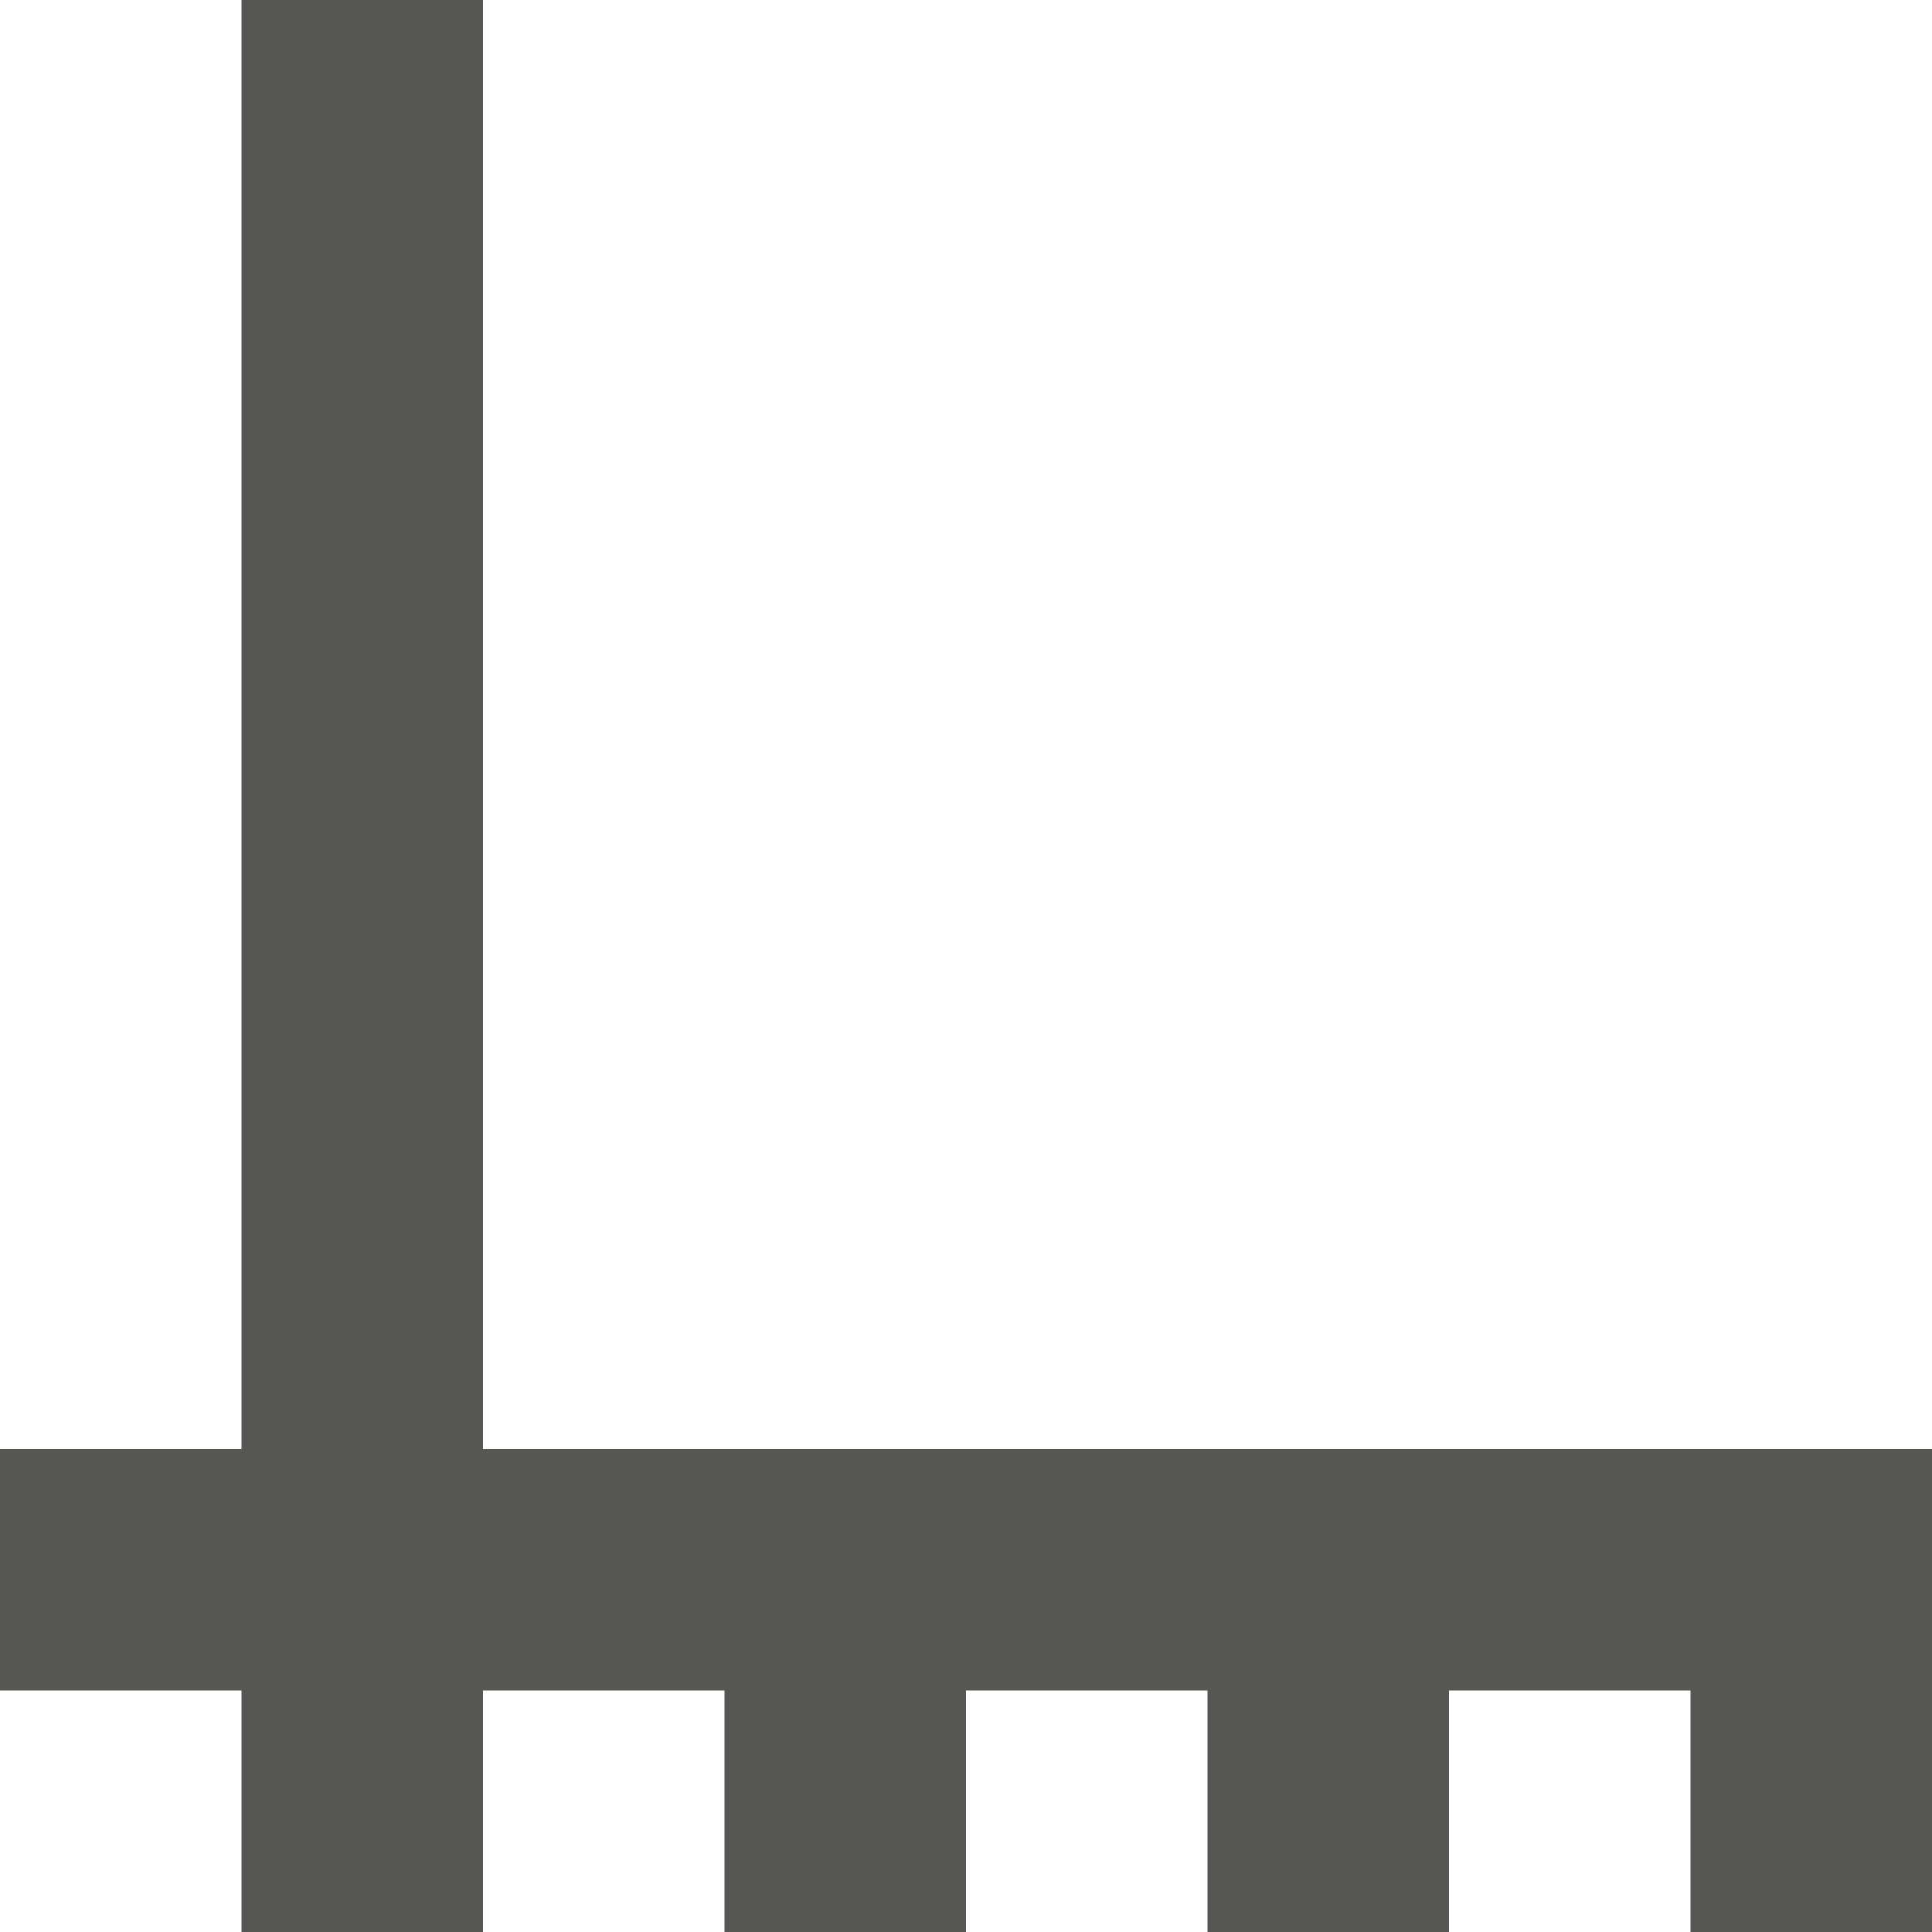
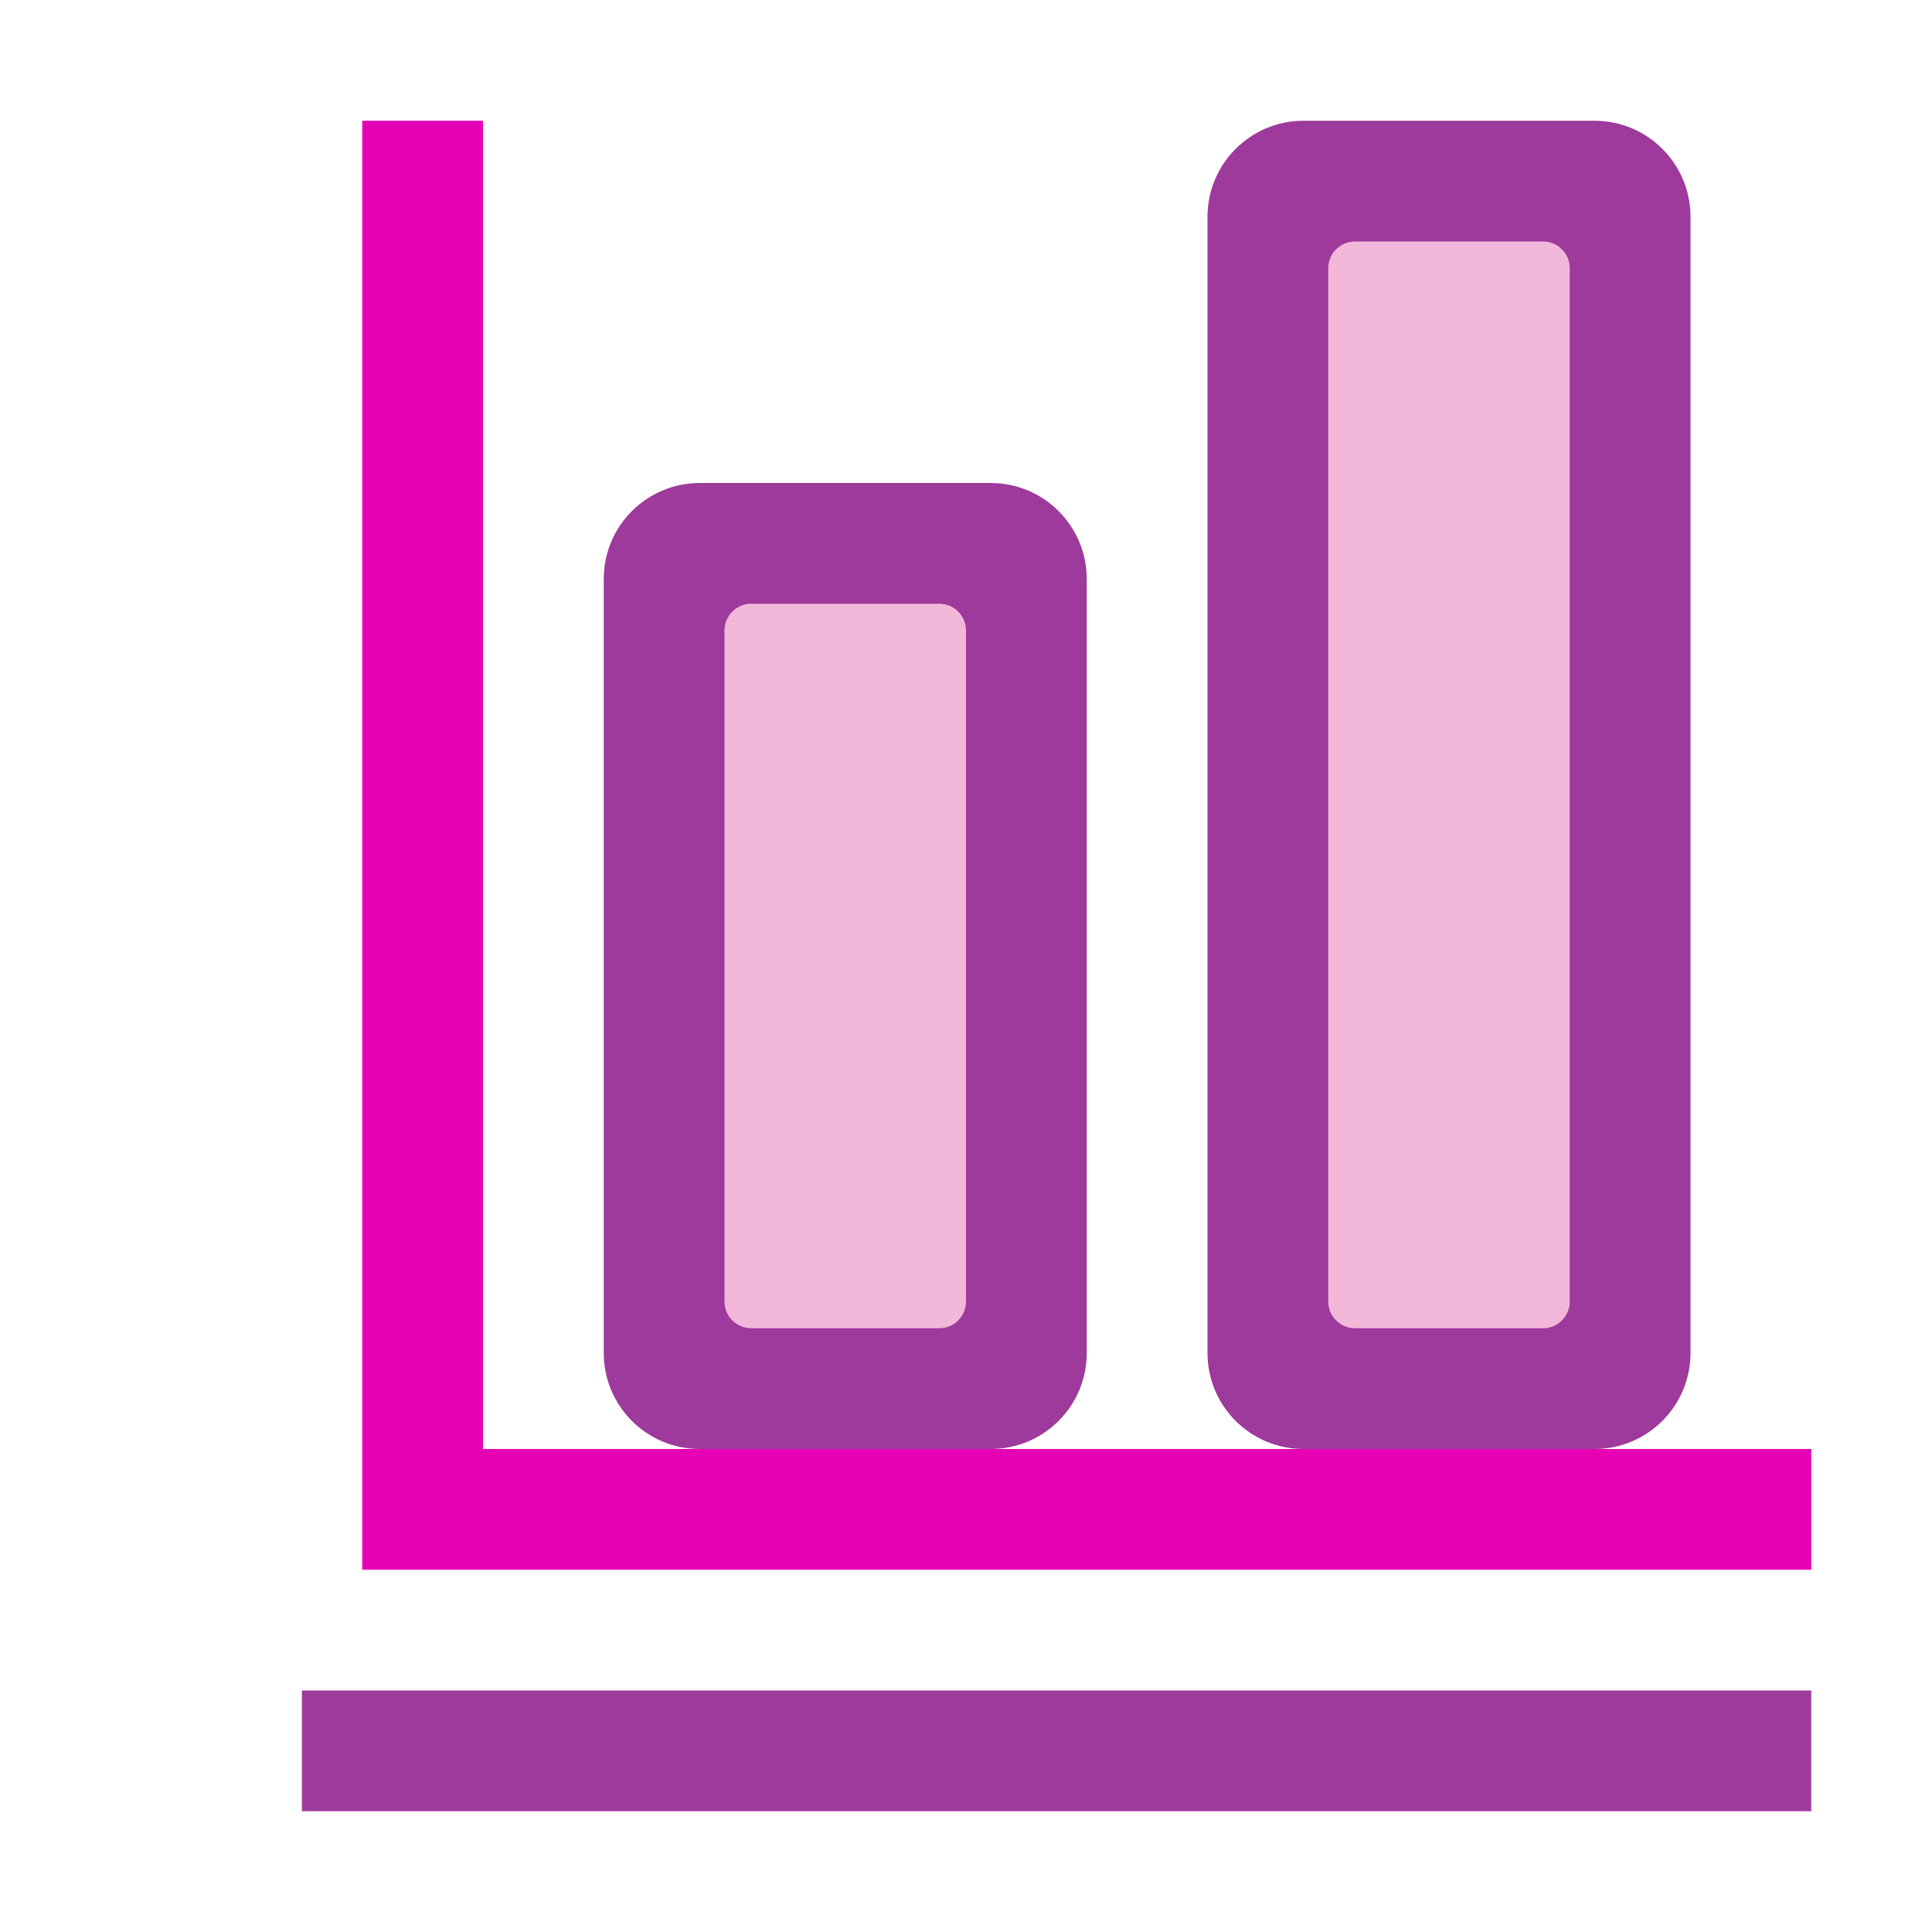
- <svg xmlns="http://www.w3.org/2000/svg" viewBox="0 0 16 16">
-   <path d="m2 0v12h-2v2h2v2h2v-2h2v2h2v-2h2v2h2v-2h2v2h2v-4h-12v-12z" fill="#555753" />
+ <svg xmlns="http://www.w3.org/2000/svg" xmlns:xlink="http://www.w3.org/1999/xlink" height="16" width="16" version="1.1" id="svg43">
+   <defs id="defs47" />
+   <linearGradient id="a" gradientUnits="userSpaceOnUse" x1="55.739" x2="55.739" xlink:href="#h" y1="101.454" y2="-0" gradientTransform="scale(0.125)" />
+   <linearGradient id="b" gradientUnits="userSpaceOnUse" x1="68" x2="68" xlink:href="#i" y1="76" y2="8" gradientTransform="scale(0.125)" />
+   <linearGradient id="c" gradientUnits="userSpaceOnUse" x1="47.875" x2="68.466" xlink:href="#f" y1="32.072" y2="67.735" gradientTransform="scale(0.125)" />
+   <linearGradient id="d" gradientUnits="userSpaceOnUse" x1="95.739" x2="95.739" xlink:href="#h" y1="101.454" y2="-24" gradientTransform="scale(0.125)" />
+   <linearGradient id="e" gradientUnits="userSpaceOnUse" x1="108" x2="108" xlink:href="#i" y1="68" y2="8" gradientTransform="scale(0.125)" />
+   <linearGradient id="f">
+     <stop offset="0" stop-color="#fff" id="stop7" />
+     <stop offset="1" stop-color="#fff" stop-opacity="0" id="stop9" />
+   </linearGradient>
+   <linearGradient id="g" gradientUnits="userSpaceOnUse" x1="70.442" x2="104" xlink:href="#f" y1="1.876" y2="60" gradientTransform="scale(0.125)" />
+   <linearGradient id="h">
+     <stop offset="0" stop-color="#b900c4" id="stop13" />
+     <stop offset="1" stop-color="#ae4300" id="stop15" />
+   </linearGradient>
+   <linearGradient id="i">
+     <stop offset="0" stop-color="#fbaeff" id="stop18" />
+     <stop offset="1" stop-color="#ffd7d7" id="stop20" />
+   </linearGradient>
+   <path style="opacity:0.99;fill:#9d3a9b;stroke-width:0.125" id="path23" d="m 15,14 v 1 H 2.5 v -1 z" />
+   <path style="fill:#e602b4;stroke-width:0.125" id="path25" d="M 3,1 V 13 H 4 V 1 Z" />
+   <path style="fill:#e602b4;stroke-width:0.125" id="path27" d="M 15,13 H 4 v -1 h 11 z" />
+   <rect style="fill:#9d3a9b;stroke-width:0.125" id="rect29" y="4" x="5" width="4" rx="0.795" height="8" />
+   <rect style="fill:#f3b7d9;stroke-width:0.125" id="rect31" y="5" x="6" width="2" rx="0.221" height="6" />
+   <rect style="fill:#9d3a9b;stroke-width:0.125" id="rect35" y="1" x="10" width="4" rx="0.795" height="11" />
+   <rect style="fill:#f3b7d9;stroke-width:0.125" id="rect37" y="2" x="11" width="2" rx="0.221" height="9" />
</svg>
